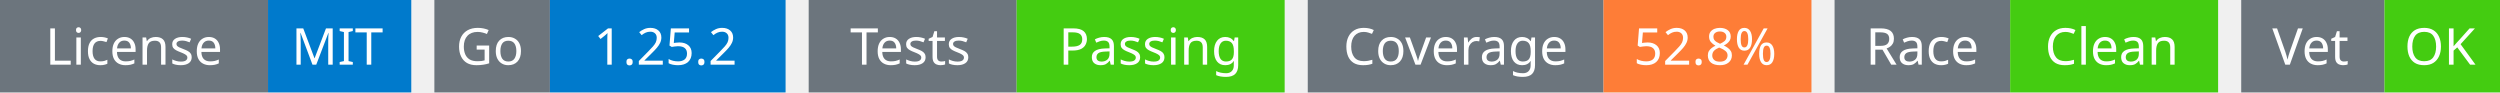
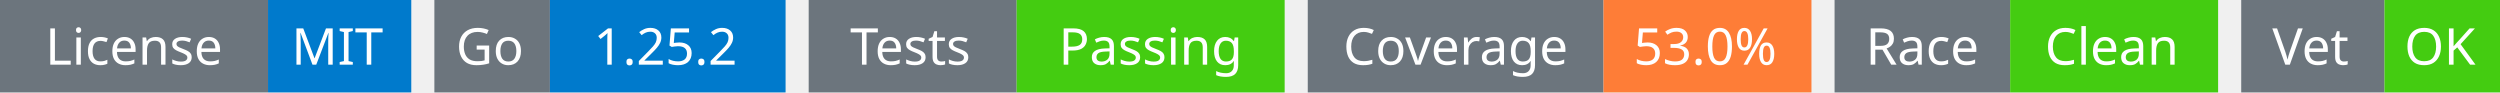
<svg xmlns="http://www.w3.org/2000/svg" width="541" height="20" viewBox="0 0 541 20">
  <g transform="translate(0, 0)">
    <rect x="0" y="0" width="58" height="20" fill="#6c757d" />
    <rect x="58" y="0" width="31" height="20" fill="#007acc" />
    <text x="29" y="14" text-anchor="middle" font-family="sans-serif" font-size="11" fill="white">License</text>
    <text x="73" y="14" text-anchor="middle" font-family="sans-serif" font-size="11" fill="white">MIT</text>
  </g>
  <g transform="translate(94, 0)">
    <rect x="0" y="0" width="25" height="20" fill="#6c757d" />
    <rect x="25" y="0" width="51" height="20" fill="#007acc" />
    <text x="12" y="14" text-anchor="middle" font-family="sans-serif" font-size="11" fill="white">Go</text>
    <text x="50" y="14" text-anchor="middle" font-family="sans-serif" font-size="11" fill="white">1.25.2</text>
  </g>
  <g transform="translate(175, 0)">
    <rect x="0" y="0" width="45" height="20" fill="#6c757d" />
    <rect x="45" y="0" width="58" height="20" fill="#4c1" />
    <text x="22" y="14" text-anchor="middle" font-family="sans-serif" font-size="11" fill="white">Tests</text>
    <text x="74" y="14" text-anchor="middle" font-family="sans-serif" font-size="11" fill="white">Passing</text>
  </g>
  <g transform="translate(283, 0)">
    <rect x="0" y="0" width="64" height="20" fill="#6c757d" />
    <rect x="64" y="0" width="45" height="20" fill="#fe7d37" />
    <text x="32" y="14" text-anchor="middle" font-family="sans-serif" font-size="11" fill="white">Coverage</text>
-     <text x="86" y="14" text-anchor="middle" font-family="sans-serif" font-size="11" fill="white">52.8%</text>
+     <text x="86" y="14" text-anchor="middle" font-family="sans-serif" font-size="11" fill="white">53.0%</text>
  </g>
  <g transform="translate(397, 0)">
    <rect x="0" y="0" width="38" height="20" fill="#6c757d" />
    <rect x="38" y="0" width="45" height="20" fill="#4c1" />
    <text x="19" y="14" text-anchor="middle" font-family="sans-serif" font-size="11" fill="white">Race</text>
    <text x="60" y="14" text-anchor="middle" font-family="sans-serif" font-size="11" fill="white">Clean</text>
  </g>
  <g transform="translate(485, 0)">
    <rect x="0" y="0" width="31" height="20" fill="#6c757d" />
    <rect x="31" y="0" width="25" height="20" fill="#4c1" />
    <text x="15" y="14" text-anchor="middle" font-family="sans-serif" font-size="11" fill="white">Vet</text>
    <text x="43" y="14" text-anchor="middle" font-family="sans-serif" font-size="11" fill="white">OK</text>
  </g>
</svg>
